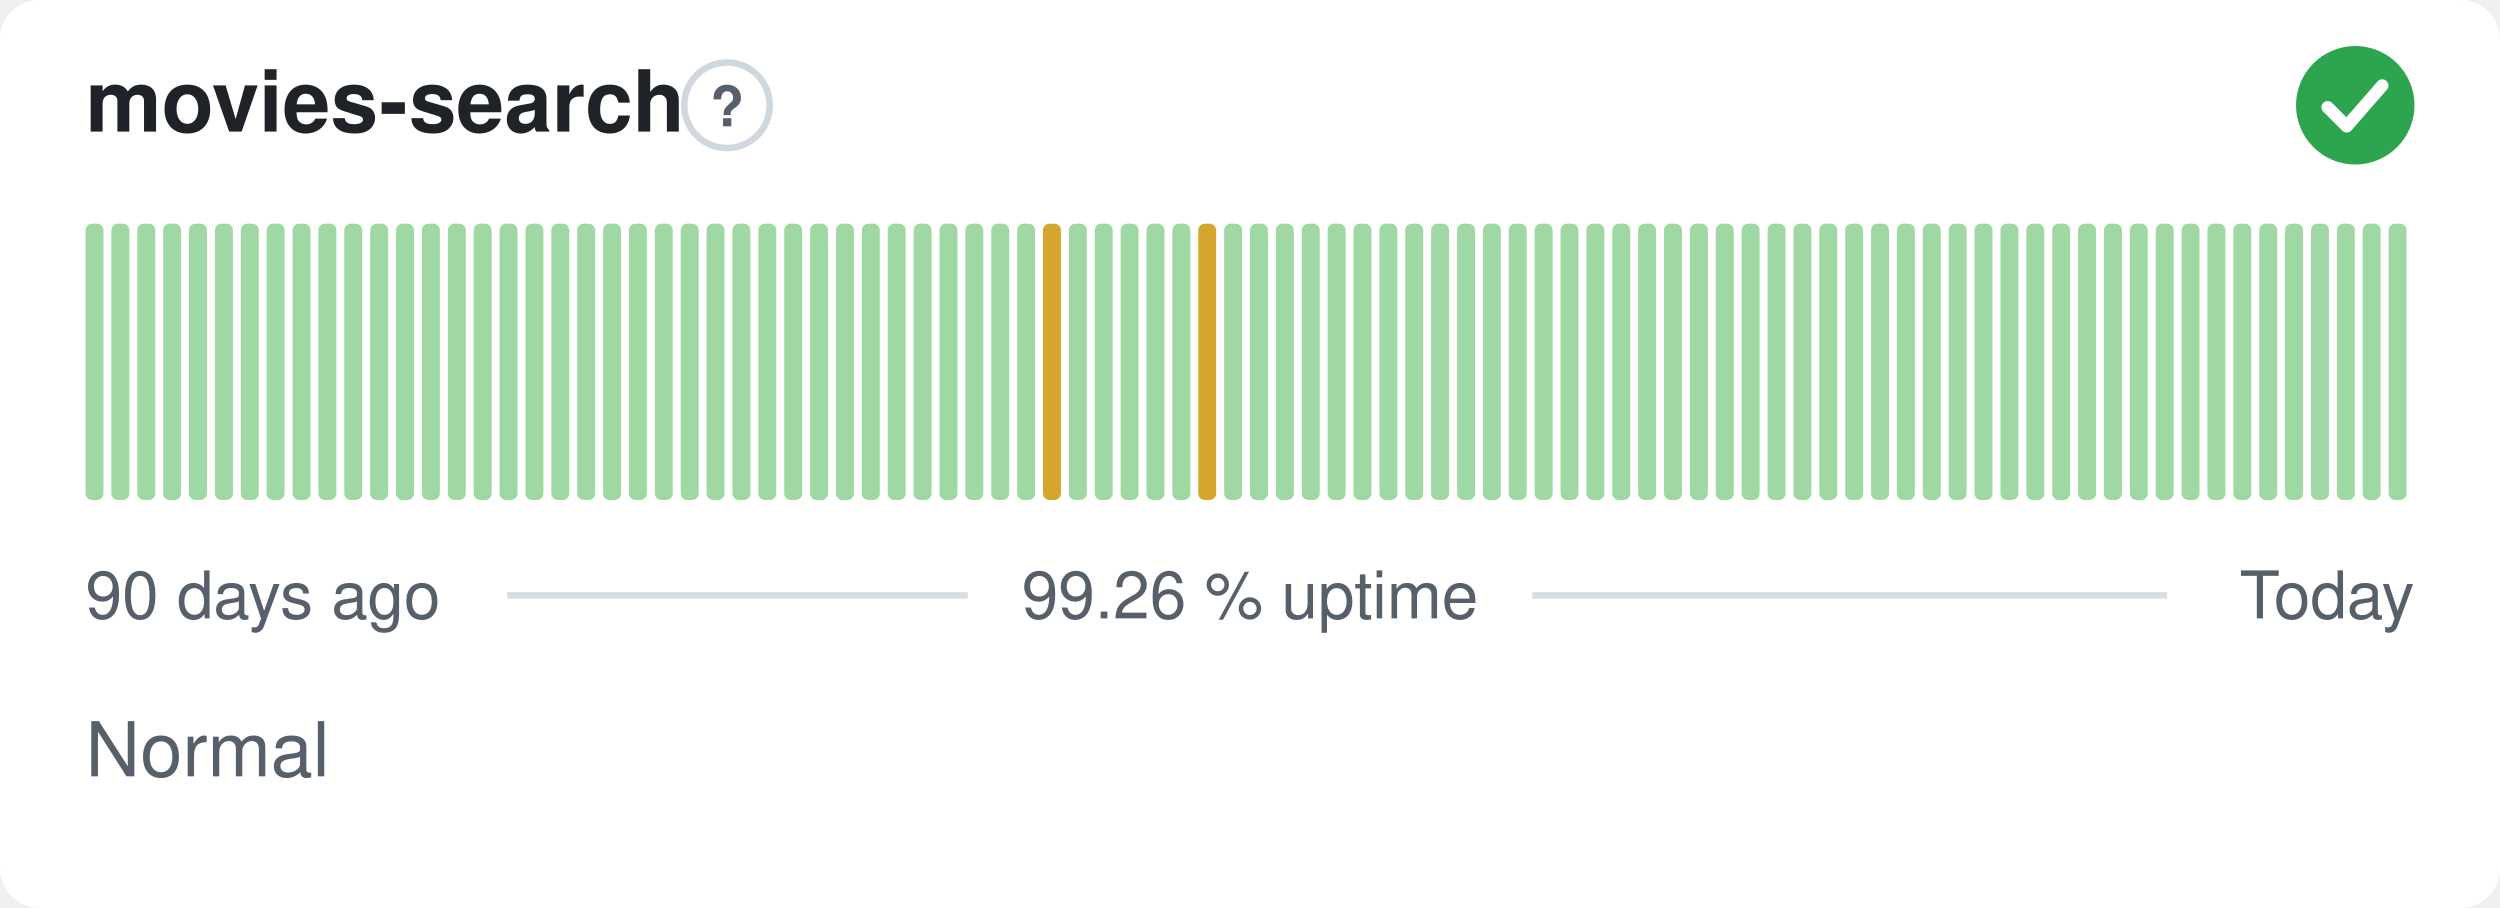
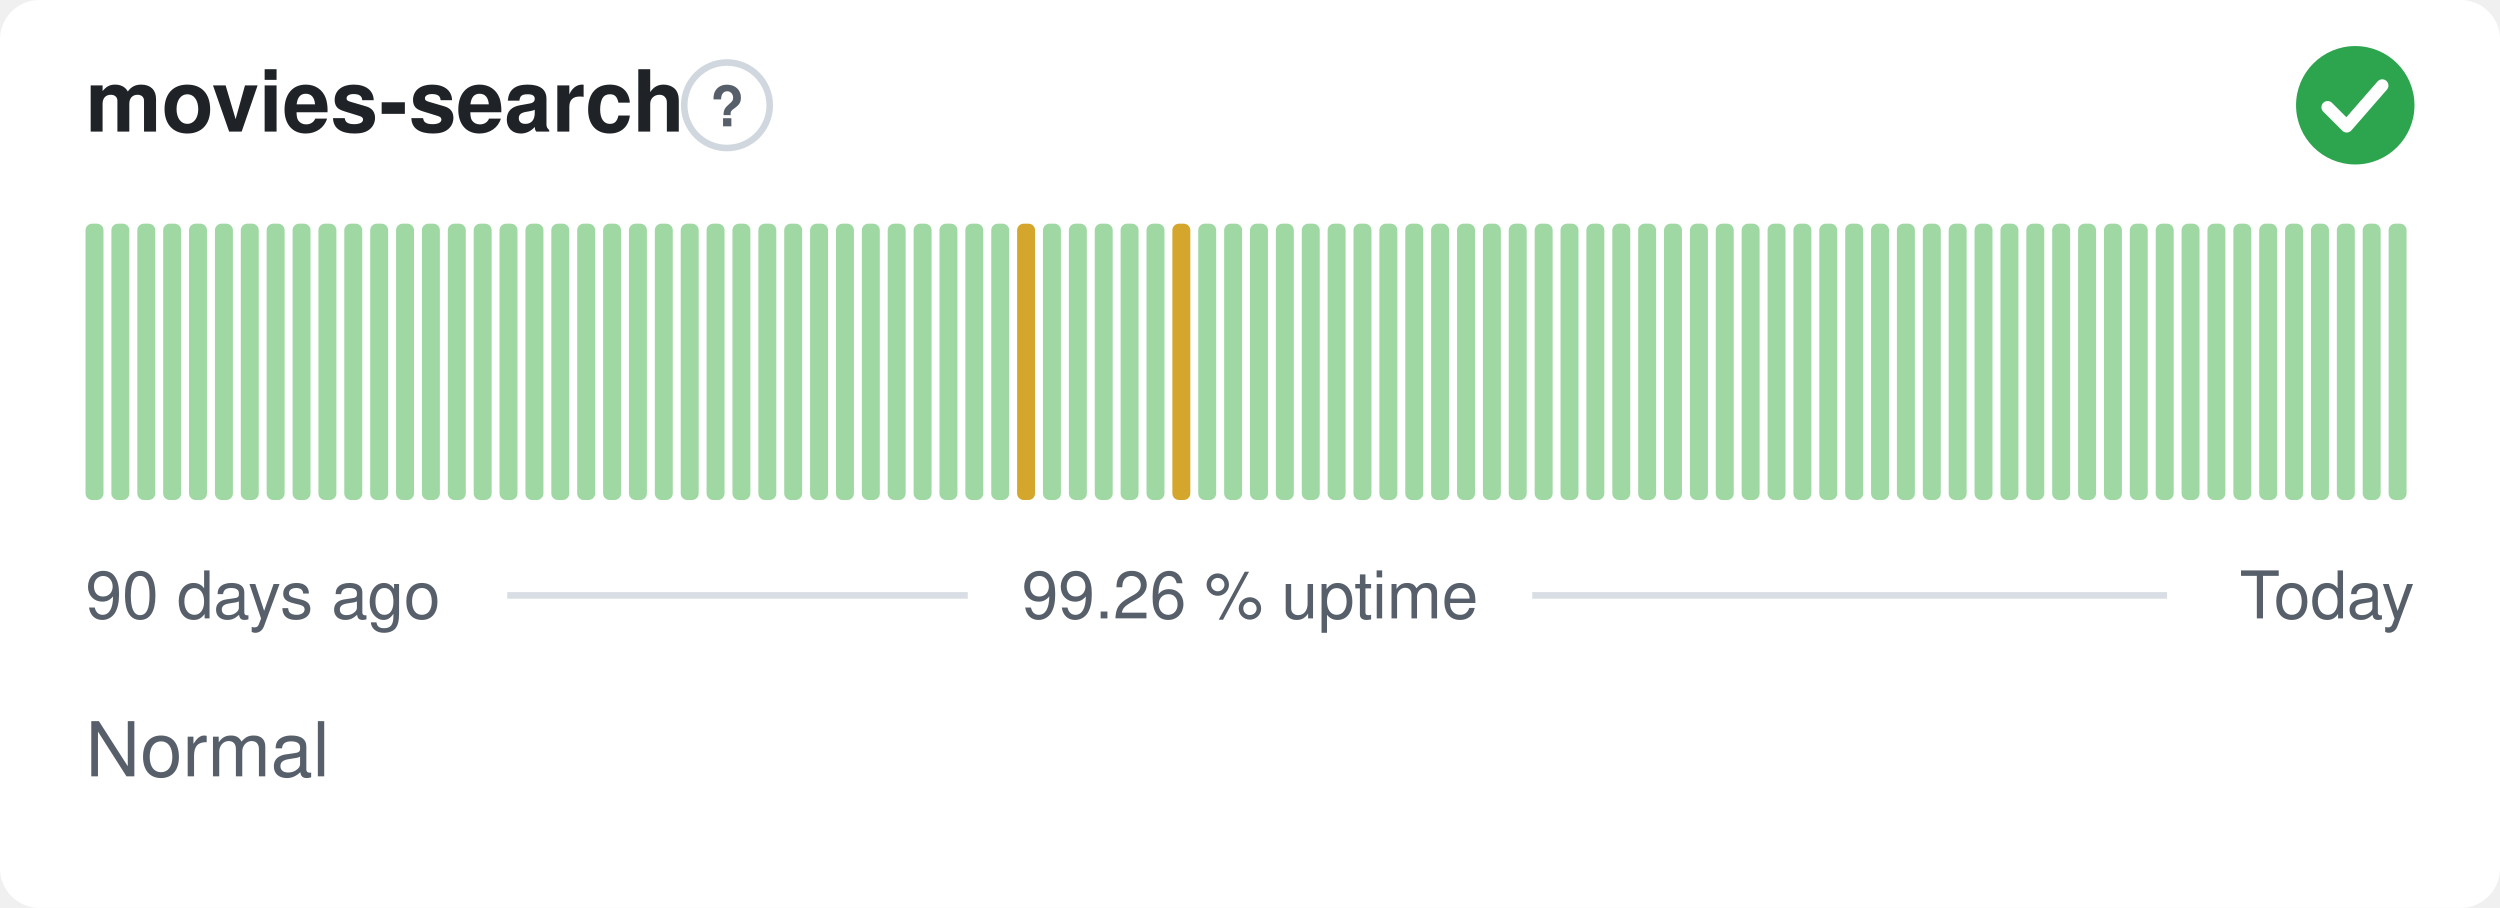
<svg xmlns="http://www.w3.org/2000/svg" width="380" height="138" viewBox="0 0 380 138" role="img" aria-label="movies-search: Normal, 99.26 % uptime over the last 90 days" font-family="-apple-system,BlinkMacSystemFont,'Segoe UI',Helvetica,Arial,sans-serif">
  <style>
    @media (prefers-color-scheme: dark) {
      .bg { fill: #0d1117 }
      .title { fill: #e6edf3 }
      .muted { fill: #8b949e }
      .hint { stroke: #30363d }
      .rule { stroke: #30363d }
      .nodata { fill: #21262d }
    }
  </style>
  <rect class="bg" width="380" height="138" rx="6" fill="#ffffff" />
  <text class="title" x="13" y="20" font-size="13" font-weight="600" fill="#1f2328">movies-search</text>
  <circle class="hint" cx="110.5" cy="16" r="6.5" fill="none" stroke="#d0d7de" stroke-width="1" />
  <text class="muted" x="110.5" y="19.2" text-anchor="middle" font-size="8.5" font-weight="700" fill="#57606a">?</text>
  <circle cx="358" cy="16" r="9" fill="#2da44e" />
  <path d="M353.80 16.30l2.90 2.90 5.40 -6.20" fill="none" stroke="#fff" stroke-width="1.89" stroke-linecap="round" stroke-linejoin="round" />
  <rect x="13.00" y="34.00" width="2.73" height="42.00" rx="1" fill="#9fd8a3" />
  <rect x="16.93" y="34.00" width="2.73" height="42.00" rx="1" fill="#9fd8a3" />
  <rect x="20.87" y="34.00" width="2.73" height="42.00" rx="1" fill="#9fd8a3" />
  <rect x="24.80" y="34.00" width="2.73" height="42.00" rx="1" fill="#9fd8a3" />
  <rect x="28.73" y="34.00" width="2.73" height="42.00" rx="1" fill="#9fd8a3" />
  <rect x="32.67" y="34.00" width="2.73" height="42.00" rx="1" fill="#9fd8a3" />
  <rect x="36.60" y="34.00" width="2.73" height="42.00" rx="1" fill="#9fd8a3" />
  <rect x="40.53" y="34.00" width="2.73" height="42.00" rx="1" fill="#9fd8a3" />
  <rect x="44.47" y="34.00" width="2.73" height="42.00" rx="1" fill="#9fd8a3" />
  <rect x="48.40" y="34.00" width="2.73" height="42.00" rx="1" fill="#9fd8a3" />
  <rect x="52.33" y="34.00" width="2.73" height="42.00" rx="1" fill="#9fd8a3" />
  <rect x="56.27" y="34.00" width="2.73" height="42.00" rx="1" fill="#9fd8a3" />
  <rect x="60.20" y="34.00" width="2.73" height="42.00" rx="1" fill="#9fd8a3" />
  <rect x="64.13" y="34.00" width="2.73" height="42.00" rx="1" fill="#9fd8a3" />
  <rect x="68.07" y="34.00" width="2.73" height="42.00" rx="1" fill="#9fd8a3" />
  <rect x="72.00" y="34.00" width="2.73" height="42.00" rx="1" fill="#9fd8a3" />
  <rect x="75.93" y="34.00" width="2.73" height="42.00" rx="1" fill="#9fd8a3" />
  <rect x="79.87" y="34.00" width="2.73" height="42.00" rx="1" fill="#9fd8a3" />
  <rect x="83.80" y="34.00" width="2.73" height="42.00" rx="1" fill="#9fd8a3" />
  <rect x="87.73" y="34.00" width="2.73" height="42.00" rx="1" fill="#9fd8a3" />
  <rect x="91.67" y="34.00" width="2.73" height="42.00" rx="1" fill="#9fd8a3" />
  <rect x="95.60" y="34.00" width="2.73" height="42.00" rx="1" fill="#9fd8a3" />
  <rect x="99.53" y="34.00" width="2.73" height="42.00" rx="1" fill="#9fd8a3" />
  <rect x="103.47" y="34.00" width="2.73" height="42.00" rx="1" fill="#9fd8a3" />
  <rect x="107.40" y="34.00" width="2.73" height="42.00" rx="1" fill="#9fd8a3" />
  <rect x="111.33" y="34.00" width="2.73" height="42.00" rx="1" fill="#9fd8a3" />
  <rect x="115.27" y="34.00" width="2.73" height="42.00" rx="1" fill="#9fd8a3" />
  <rect x="119.20" y="34.00" width="2.73" height="42.00" rx="1" fill="#9fd8a3" />
  <rect x="123.13" y="34.00" width="2.73" height="42.00" rx="1" fill="#9fd8a3" />
  <rect x="127.07" y="34.00" width="2.73" height="42.00" rx="1" fill="#9fd8a3" />
  <rect x="131.00" y="34.00" width="2.73" height="42.00" rx="1" fill="#9fd8a3" />
  <rect x="134.93" y="34.00" width="2.73" height="42.00" rx="1" fill="#9fd8a3" />
  <rect x="138.87" y="34.00" width="2.73" height="42.00" rx="1" fill="#9fd8a3" />
  <rect x="142.80" y="34.00" width="2.73" height="42.00" rx="1" fill="#9fd8a3" />
  <rect x="146.73" y="34.00" width="2.73" height="42.00" rx="1" fill="#9fd8a3" />
  <rect x="150.67" y="34.00" width="2.73" height="42.00" rx="1" fill="#9fd8a3" />
-   <rect x="154.60" y="34.00" width="2.73" height="42.00" rx="1" fill="#9fd8a3" />
-   <rect x="158.53" y="34.00" width="2.73" height="42.00" rx="1" fill="#d4a72c" />
+   <rect x="154.60" y="34.00" width="2.73" height="42.00" rx="1" fill="#d4a72c" />
+   <rect x="158.53" y="34.00" width="2.73" height="42.00" rx="1" fill="#9fd8a3" />
  <rect x="162.47" y="34.00" width="2.73" height="42.00" rx="1" fill="#9fd8a3" />
  <rect x="166.40" y="34.00" width="2.73" height="42.00" rx="1" fill="#9fd8a3" />
  <rect x="170.33" y="34.00" width="2.73" height="42.00" rx="1" fill="#9fd8a3" />
  <rect x="174.27" y="34.00" width="2.73" height="42.00" rx="1" fill="#9fd8a3" />
-   <rect x="178.20" y="34.00" width="2.73" height="42.00" rx="1" fill="#9fd8a3" />
-   <rect x="182.13" y="34.00" width="2.73" height="42.00" rx="1" fill="#d4a72c" />
+   <rect x="178.20" y="34.00" width="2.73" height="42.00" rx="1" fill="#d4a72c" />
+   <rect x="182.13" y="34.00" width="2.73" height="42.00" rx="1" fill="#9fd8a3" />
  <rect x="186.07" y="34.00" width="2.73" height="42.00" rx="1" fill="#9fd8a3" />
  <rect x="190.00" y="34.00" width="2.73" height="42.00" rx="1" fill="#9fd8a3" />
  <rect x="193.93" y="34.00" width="2.73" height="42.00" rx="1" fill="#9fd8a3" />
  <rect x="197.87" y="34.00" width="2.73" height="42.00" rx="1" fill="#9fd8a3" />
  <rect x="201.80" y="34.00" width="2.73" height="42.00" rx="1" fill="#9fd8a3" />
  <rect x="205.73" y="34.00" width="2.73" height="42.00" rx="1" fill="#9fd8a3" />
  <rect x="209.67" y="34.00" width="2.73" height="42.00" rx="1" fill="#9fd8a3" />
  <rect x="213.60" y="34.00" width="2.73" height="42.00" rx="1" fill="#9fd8a3" />
  <rect x="217.53" y="34.00" width="2.73" height="42.00" rx="1" fill="#9fd8a3" />
  <rect x="221.47" y="34.00" width="2.73" height="42.00" rx="1" fill="#9fd8a3" />
  <rect x="225.40" y="34.00" width="2.73" height="42.00" rx="1" fill="#9fd8a3" />
  <rect x="229.33" y="34.00" width="2.73" height="42.00" rx="1" fill="#9fd8a3" />
  <rect x="233.27" y="34.00" width="2.73" height="42.00" rx="1" fill="#9fd8a3" />
  <rect x="237.20" y="34.00" width="2.73" height="42.00" rx="1" fill="#9fd8a3" />
  <rect x="241.13" y="34.00" width="2.73" height="42.00" rx="1" fill="#9fd8a3" />
  <rect x="245.07" y="34.00" width="2.73" height="42.00" rx="1" fill="#9fd8a3" />
  <rect x="249.00" y="34.00" width="2.73" height="42.00" rx="1" fill="#9fd8a3" />
  <rect x="252.93" y="34.00" width="2.73" height="42.00" rx="1" fill="#9fd8a3" />
  <rect x="256.87" y="34.00" width="2.73" height="42.00" rx="1" fill="#9fd8a3" />
  <rect x="260.80" y="34.00" width="2.73" height="42.00" rx="1" fill="#9fd8a3" />
  <rect x="264.73" y="34.00" width="2.73" height="42.00" rx="1" fill="#9fd8a3" />
  <rect x="268.67" y="34.00" width="2.73" height="42.00" rx="1" fill="#9fd8a3" />
  <rect x="272.60" y="34.00" width="2.73" height="42.00" rx="1" fill="#9fd8a3" />
  <rect x="276.53" y="34.00" width="2.73" height="42.00" rx="1" fill="#9fd8a3" />
  <rect x="280.47" y="34.00" width="2.73" height="42.00" rx="1" fill="#9fd8a3" />
  <rect x="284.40" y="34.00" width="2.73" height="42.00" rx="1" fill="#9fd8a3" />
  <rect x="288.33" y="34.00" width="2.73" height="42.00" rx="1" fill="#9fd8a3" />
  <rect x="292.27" y="34.00" width="2.73" height="42.00" rx="1" fill="#9fd8a3" />
  <rect x="296.20" y="34.00" width="2.73" height="42.00" rx="1" fill="#9fd8a3" />
  <rect x="300.13" y="34.00" width="2.73" height="42.00" rx="1" fill="#9fd8a3" />
  <rect x="304.07" y="34.00" width="2.73" height="42.00" rx="1" fill="#9fd8a3" />
  <rect x="308.00" y="34.00" width="2.73" height="42.00" rx="1" fill="#9fd8a3" />
  <rect x="311.93" y="34.00" width="2.73" height="42.00" rx="1" fill="#9fd8a3" />
  <rect x="315.87" y="34.00" width="2.73" height="42.00" rx="1" fill="#9fd8a3" />
  <rect x="319.80" y="34.00" width="2.73" height="42.00" rx="1" fill="#9fd8a3" />
  <rect x="323.73" y="34.00" width="2.73" height="42.00" rx="1" fill="#9fd8a3" />
  <rect x="327.67" y="34.00" width="2.73" height="42.00" rx="1" fill="#9fd8a3" />
  <rect x="331.60" y="34.00" width="2.73" height="42.00" rx="1" fill="#9fd8a3" />
  <rect x="335.53" y="34.00" width="2.73" height="42.00" rx="1" fill="#9fd8a3" />
  <rect x="339.47" y="34.00" width="2.73" height="42.00" rx="1" fill="#9fd8a3" />
  <rect x="343.40" y="34.00" width="2.73" height="42.00" rx="1" fill="#9fd8a3" />
  <rect x="347.33" y="34.00" width="2.73" height="42.00" rx="1" fill="#9fd8a3" />
  <rect x="351.27" y="34.00" width="2.73" height="42.00" rx="1" fill="#9fd8a3" />
  <rect x="355.20" y="34.00" width="2.73" height="42.00" rx="1" fill="#9fd8a3" />
  <rect x="359.13" y="34.00" width="2.73" height="42.00" rx="1" fill="#9fd8a3" />
  <rect x="363.07" y="34.00" width="2.73" height="42.00" rx="1" fill="#9fd8a3" />
  <text class="muted" x="13" y="94" font-size="10" fill="#57606a">90 days ago</text>
  <text class="muted" x="190" y="94" text-anchor="middle" font-size="10" fill="#57606a">99.26 % uptime</text>
  <text class="muted" x="367" y="94" text-anchor="end" font-size="10" fill="#57606a">Today</text>
  <line class="rule" x1="77.1" y1="90.5" x2="147.1" y2="90.5" stroke="#d8dee4" stroke-width="1" />
  <line class="rule" x1="232.9" y1="90.5" x2="329.4" y2="90.5" stroke="#d8dee4" stroke-width="1" />
  <text class="muted" x="13" y="118" font-size="11.5" fill="#57606a">Normal</text>
</svg>
